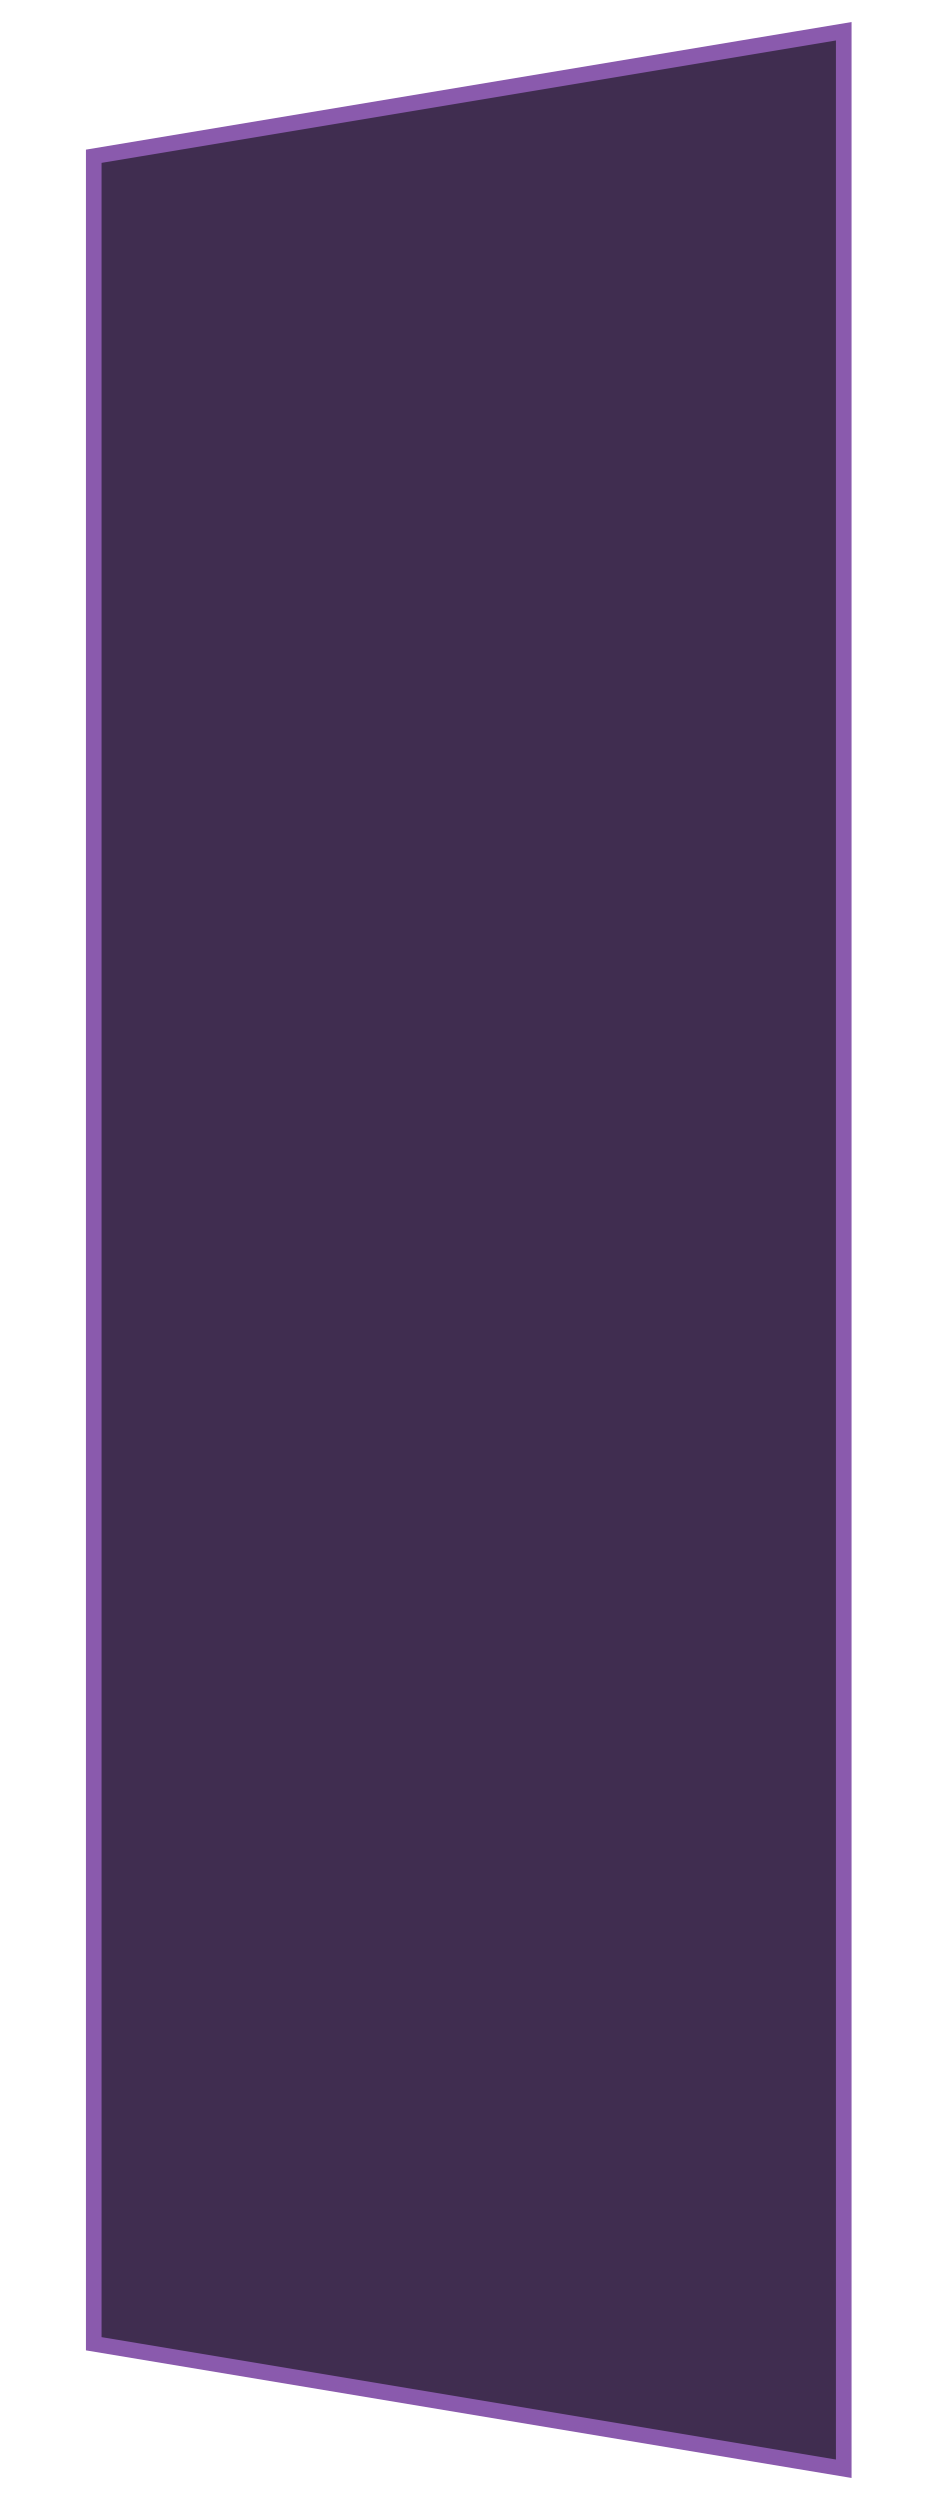
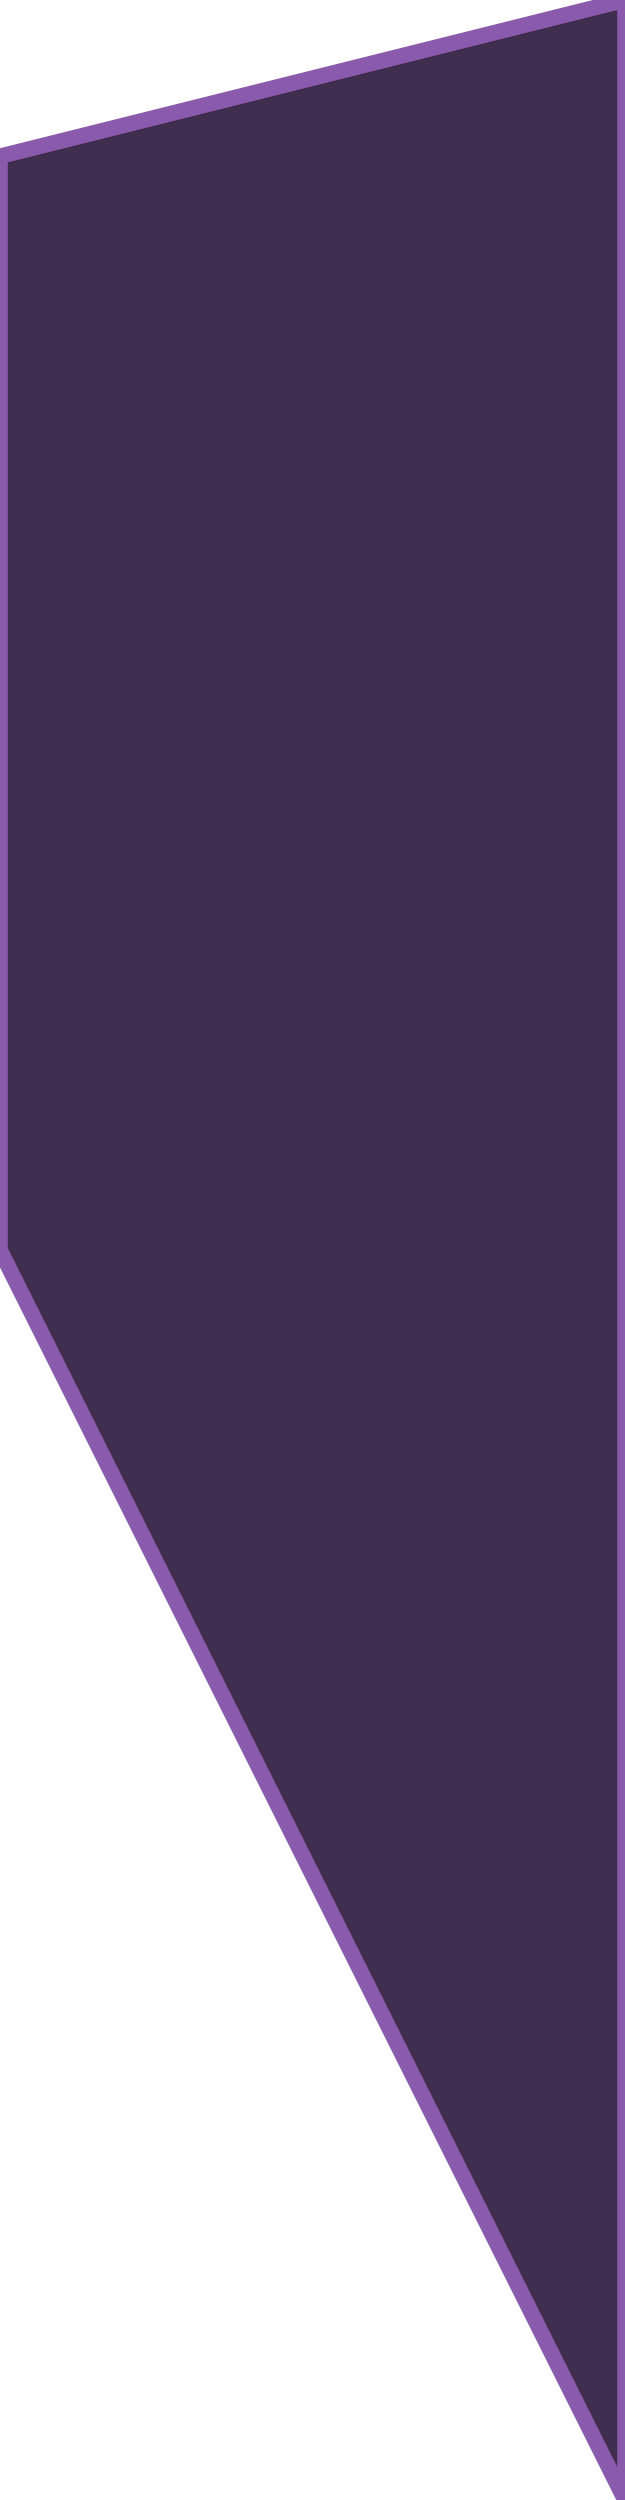
- <svg xmlns="http://www.w3.org/2000/svg" viewBox="0 0 3 8">
-   <path d="M 0.3,0.5 L 0.3,7.5 L 2.7,7.9 L 2.7,0.1 Z" fill="#402d50" stroke="#8a5aad" stroke-width="0.05" />
+ <svg xmlns="http://www.w3.org/2000/svg" viewBox="0 0 2 8">
+   <path d="M 0,0.5 L 0,4 L 2,8 L 2,0 Z" fill="#402d50" stroke="#8a5aad" stroke-width="0.05" />
</svg>
